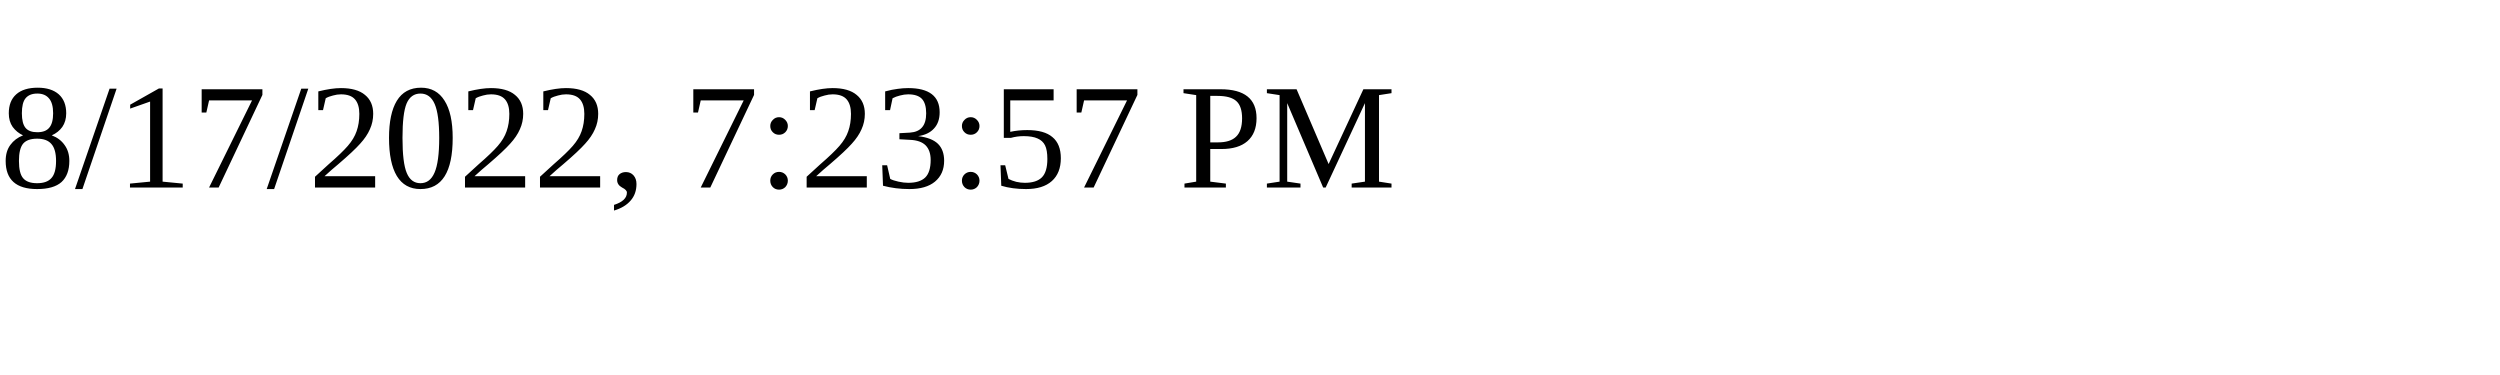
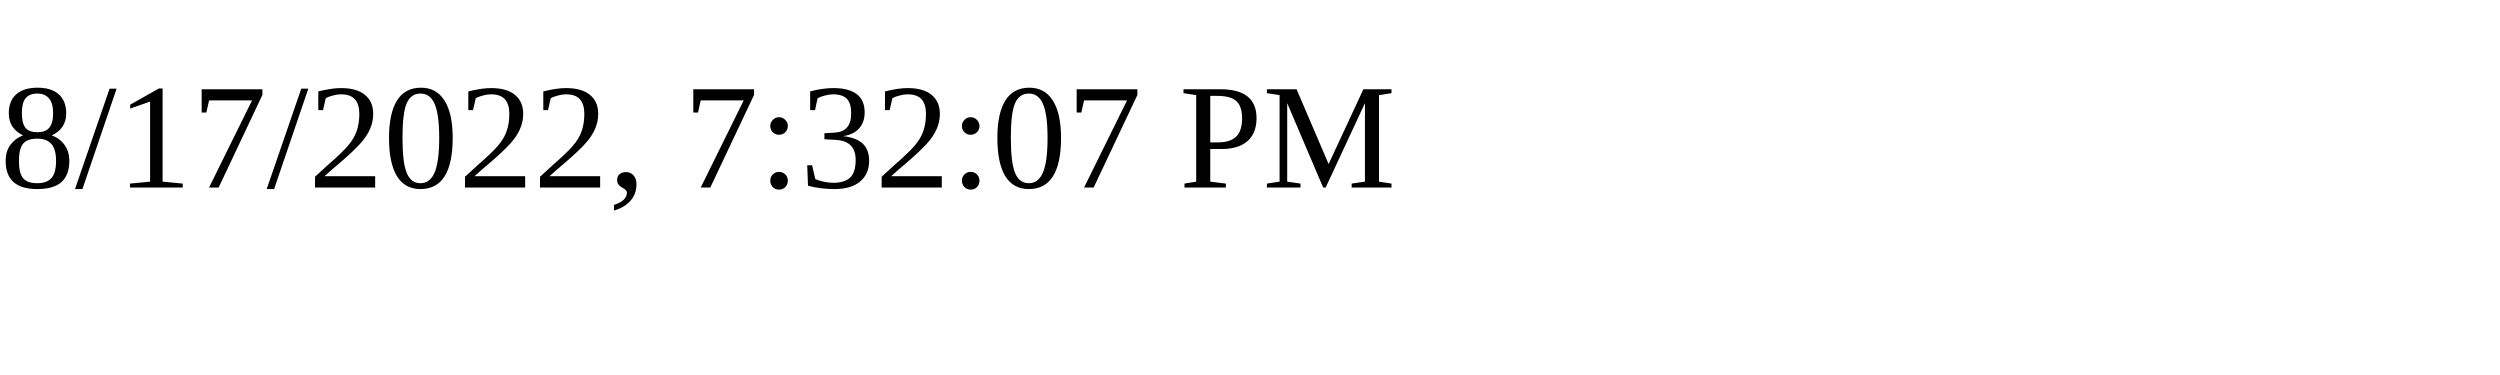
<svg xmlns="http://www.w3.org/2000/svg" height="30" width="200">
-   <text x="0" y="15">8/17/2022, 7:23:57 PM</text>
+   <text x="0" y="15">8/17/2022, 7:32:07 PM</text>
</svg>
